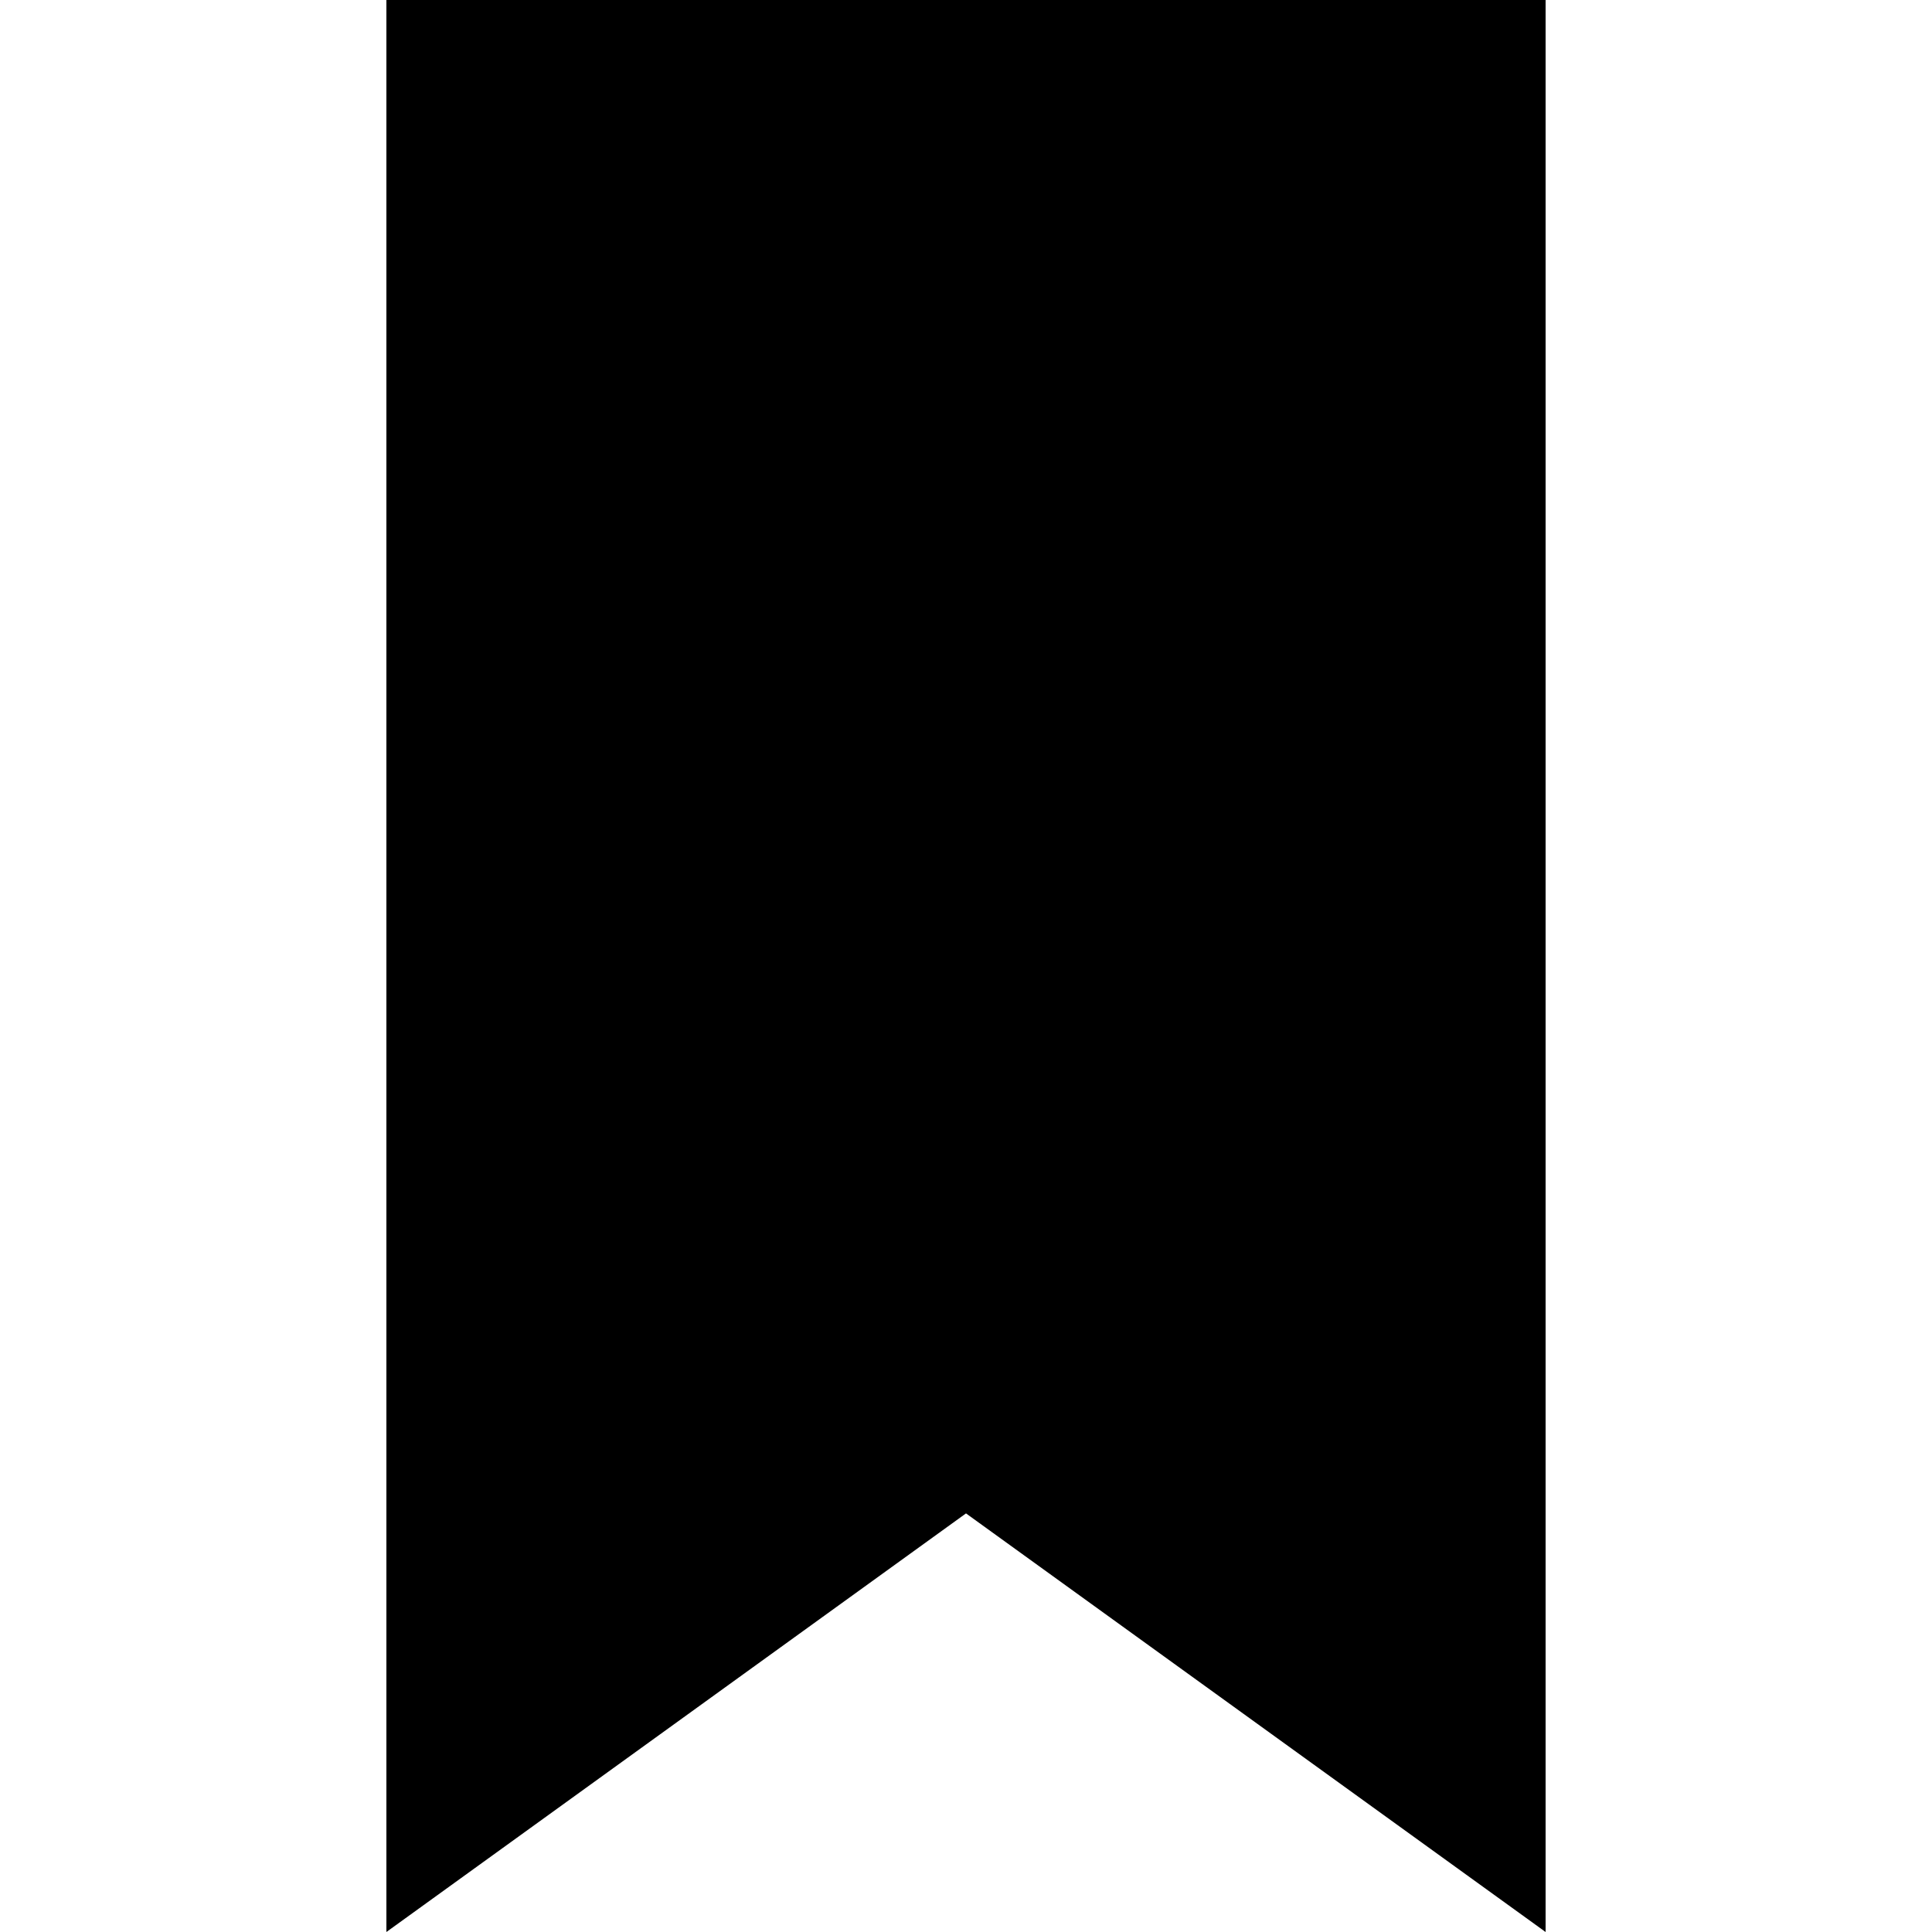
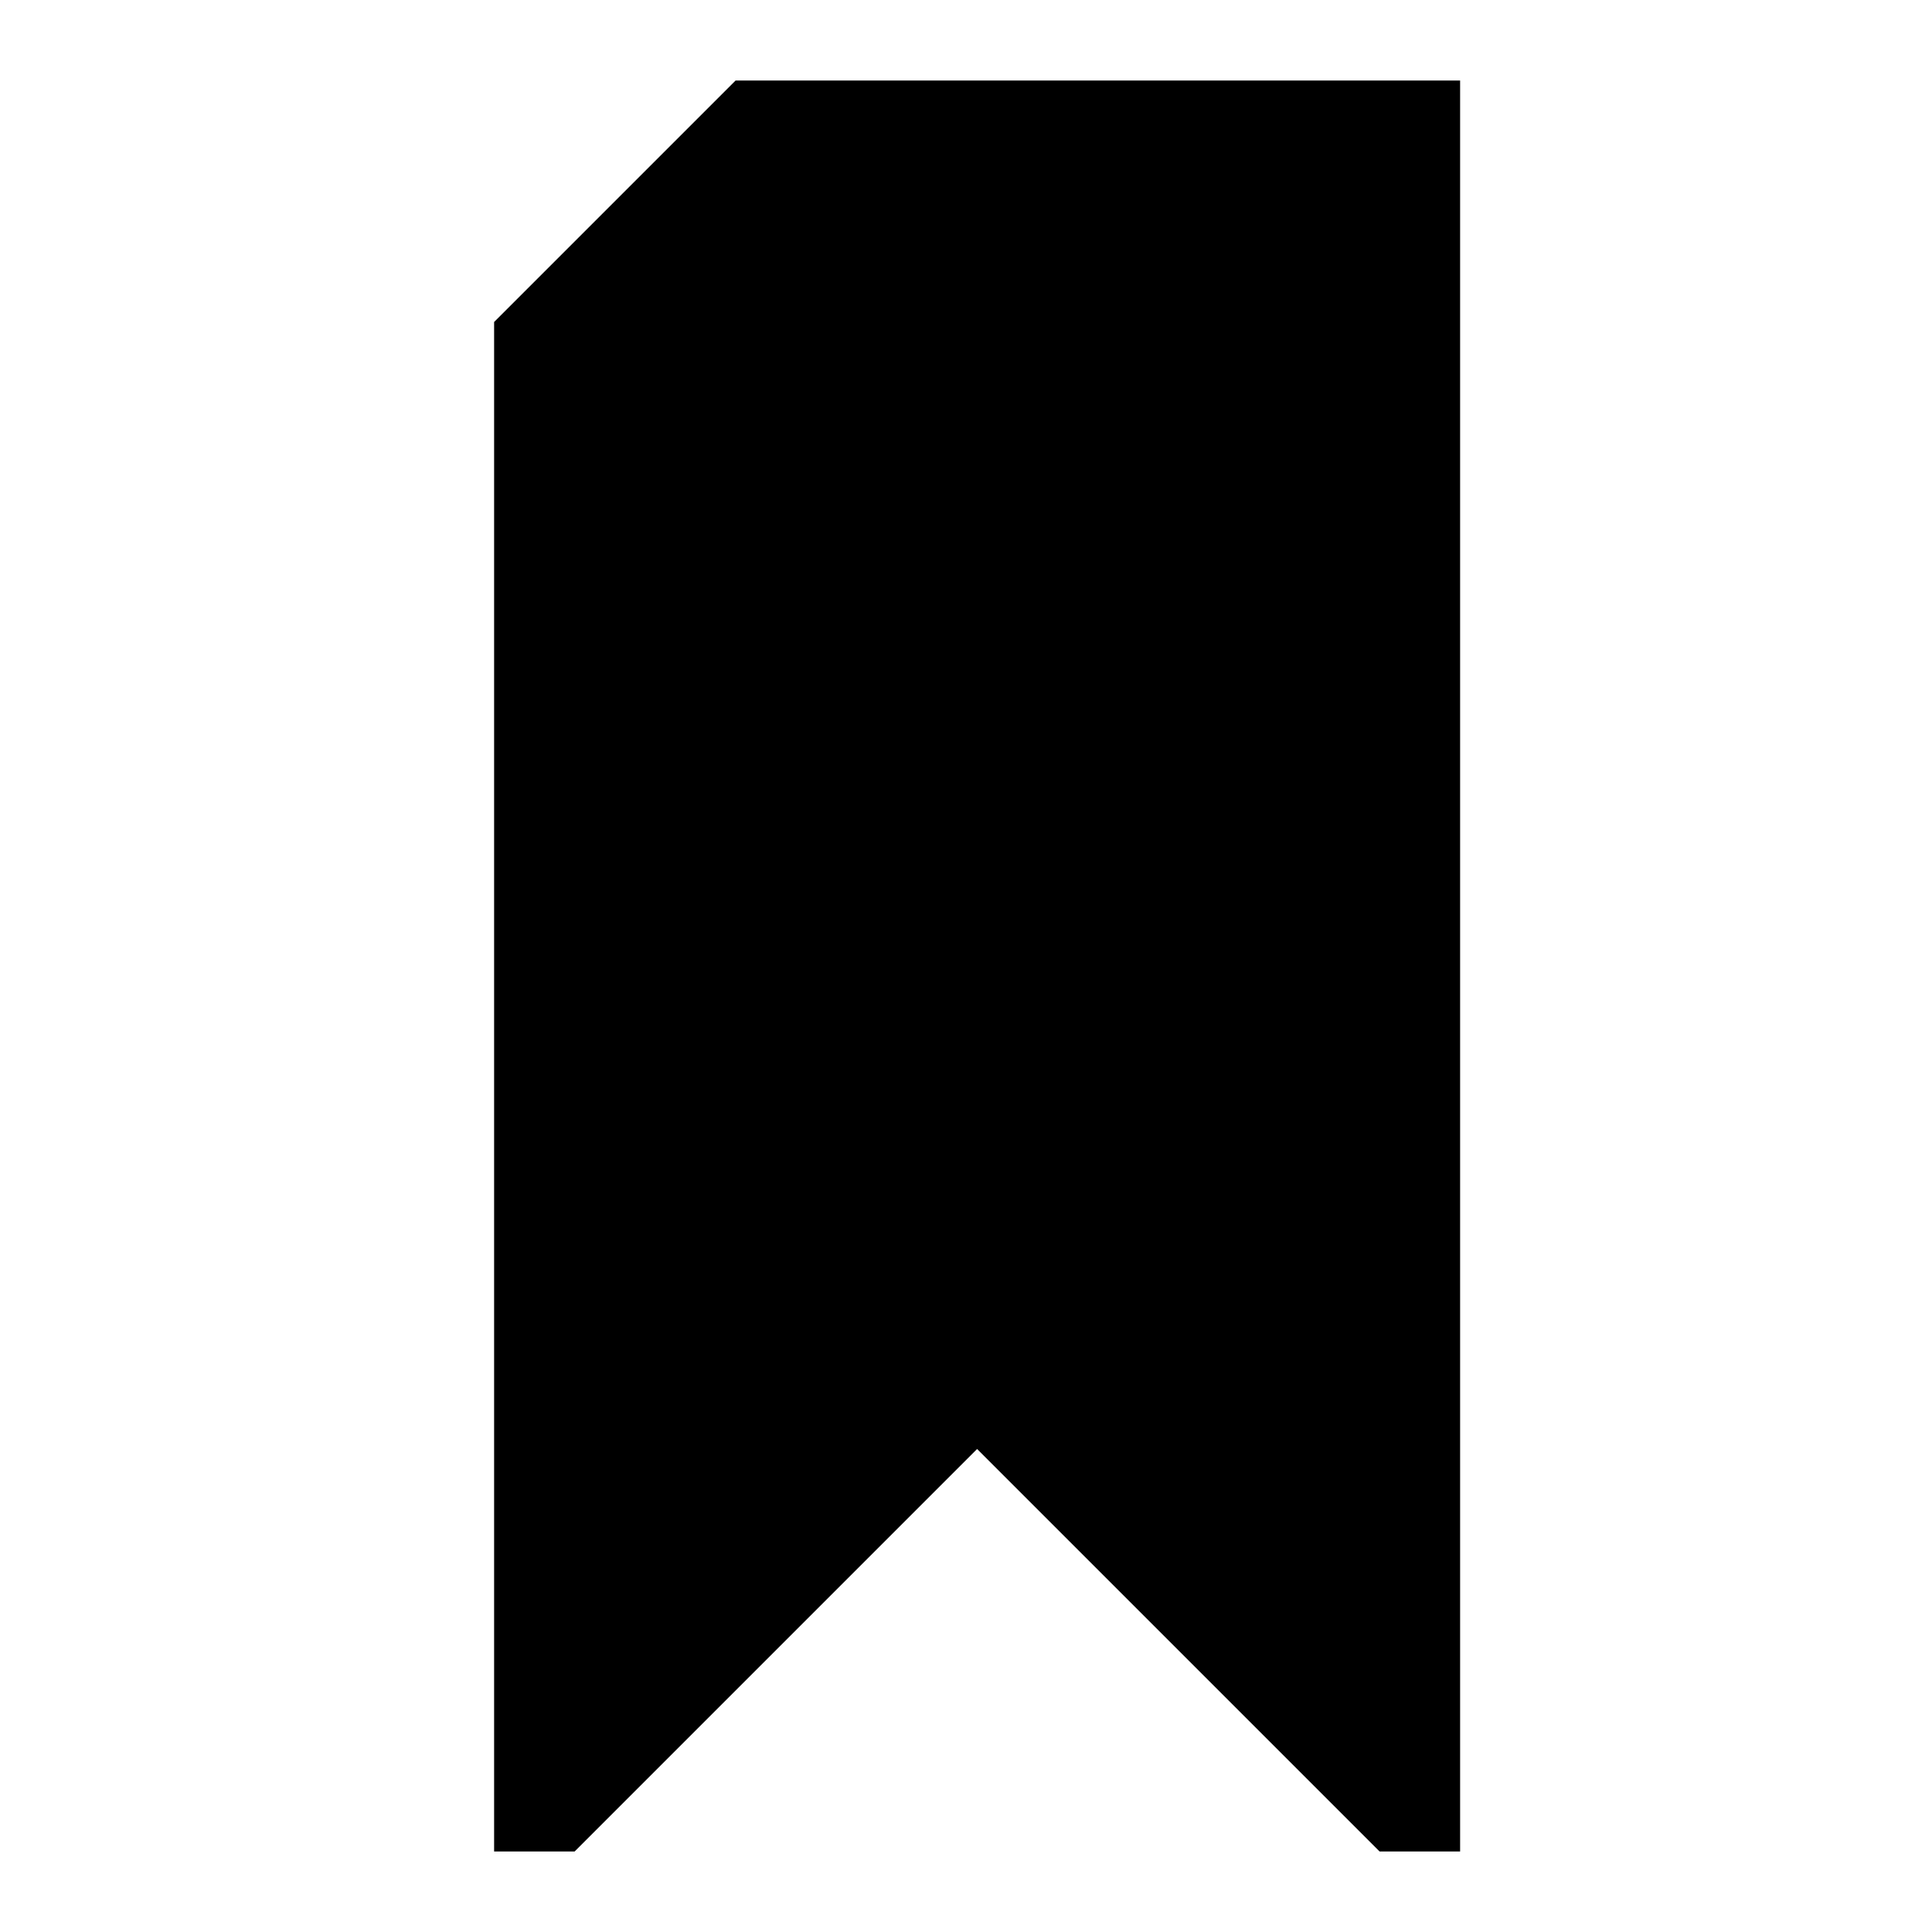
- <svg xmlns="http://www.w3.org/2000/svg" version="1.1" id="work" x="0px" y="0px" viewBox="0 0 60 60" style="enable-background:new 0 0 60 60;" xml:space="preserve">
-   <path d="M12,60l18-13l18,13V0H12" />
+ <svg xmlns="http://www.w3.org/2000/svg" viewBox="0 0 24 24">
+   <path d="M7.138 23l5-5 5 5h1V1h-9l-3 3v19h1z" />
</svg>
